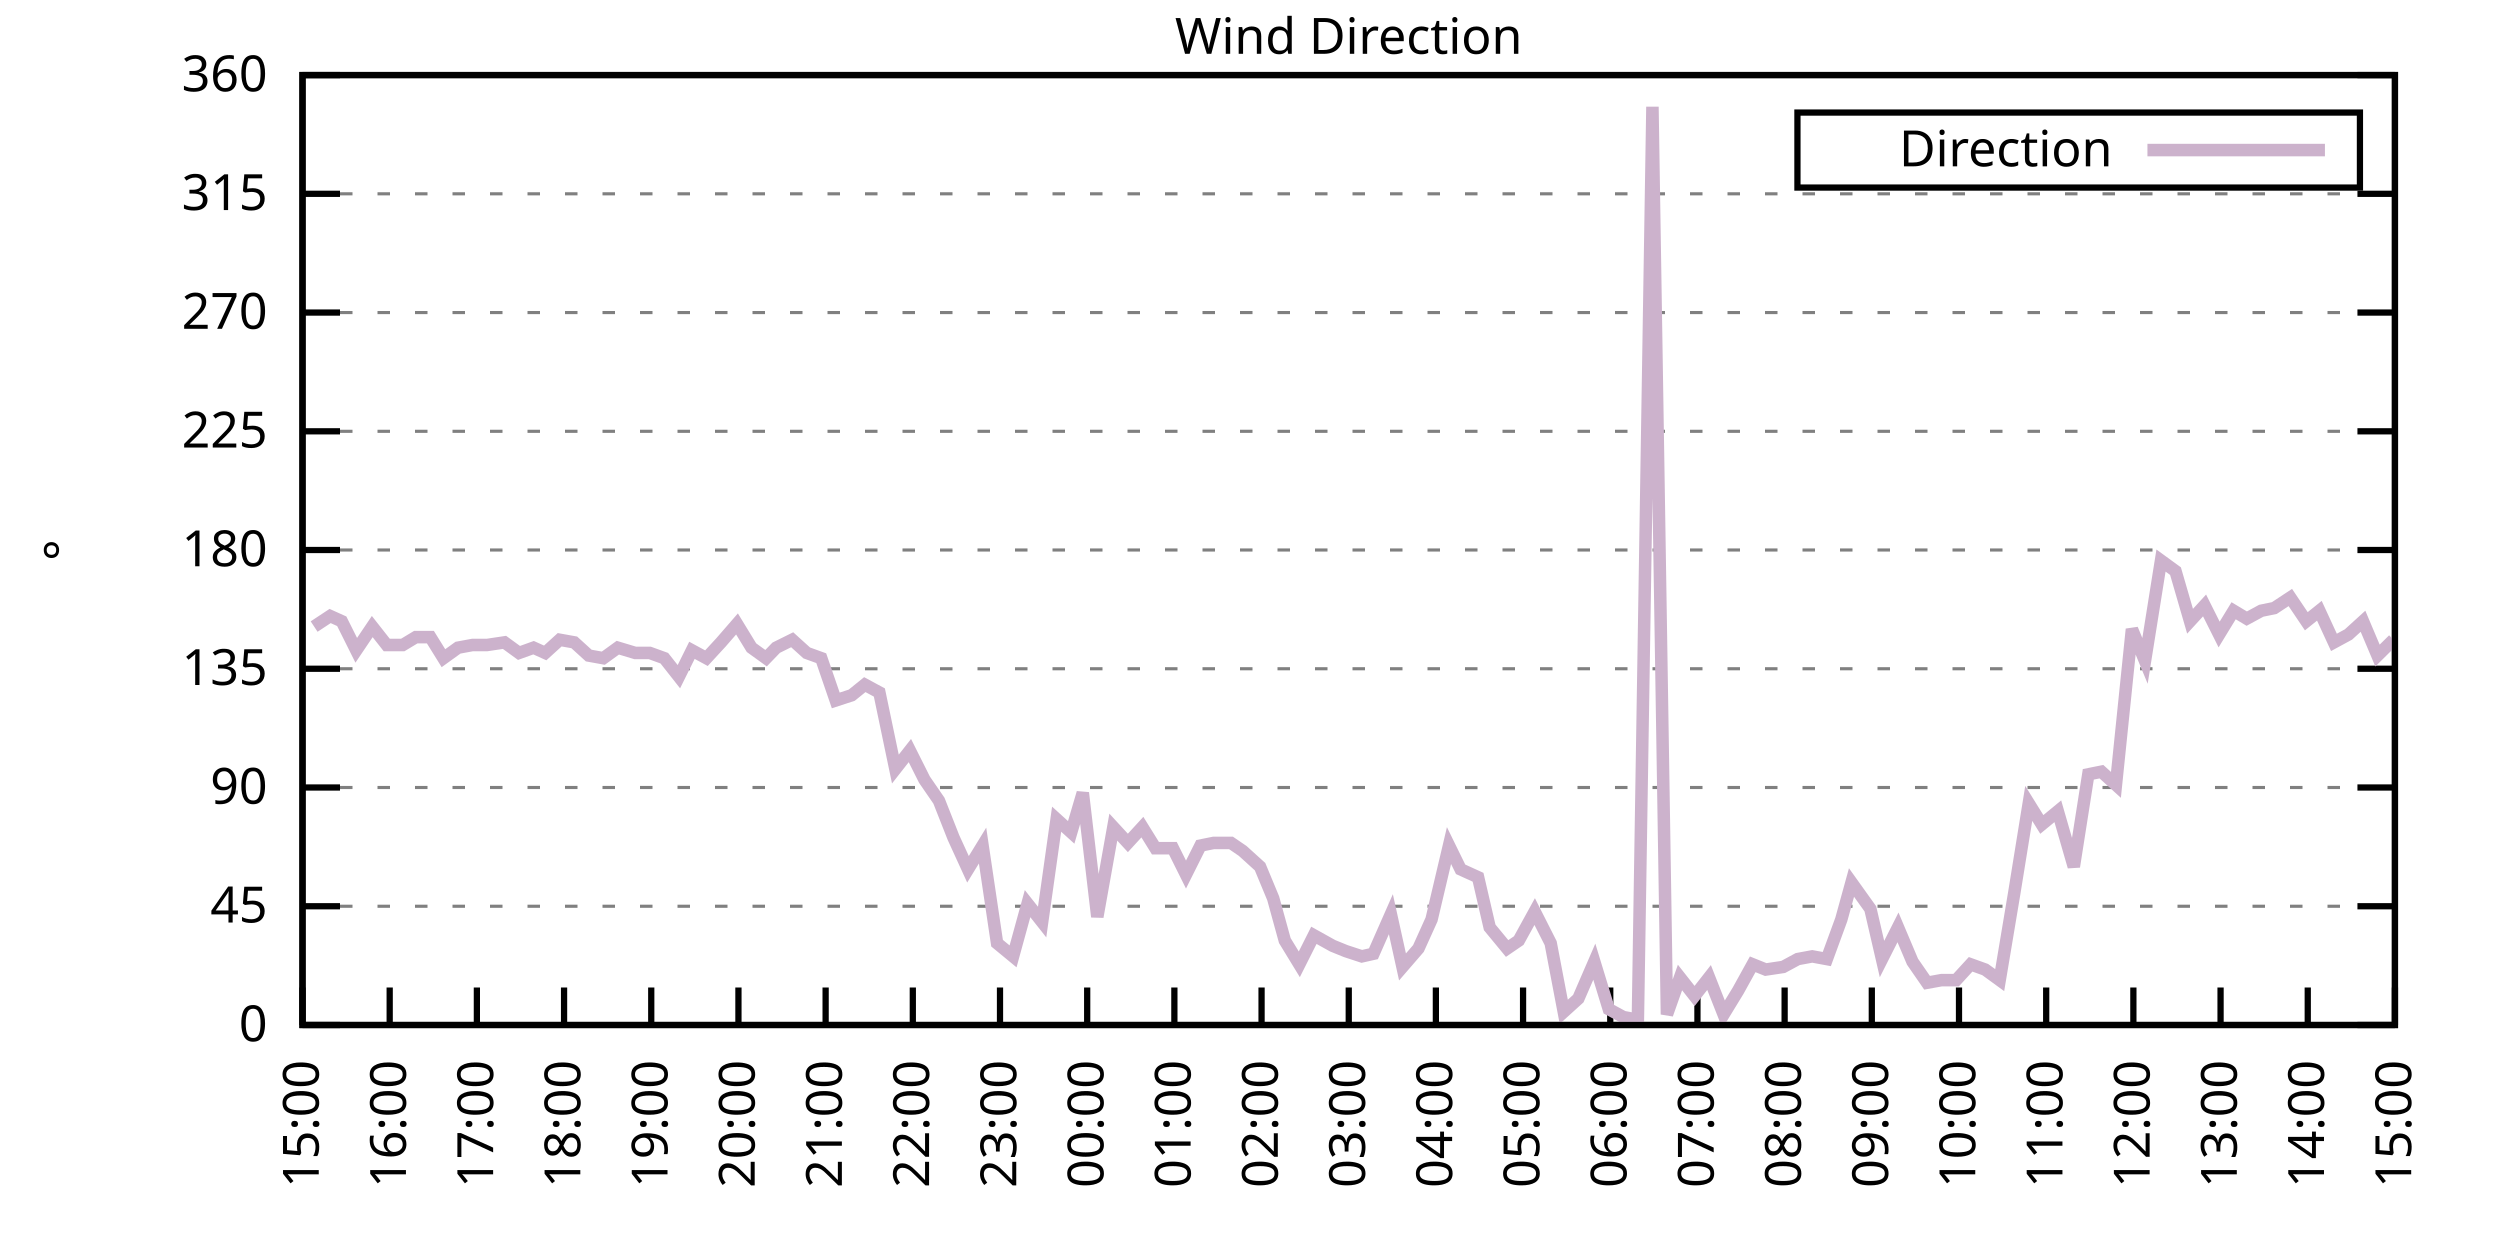
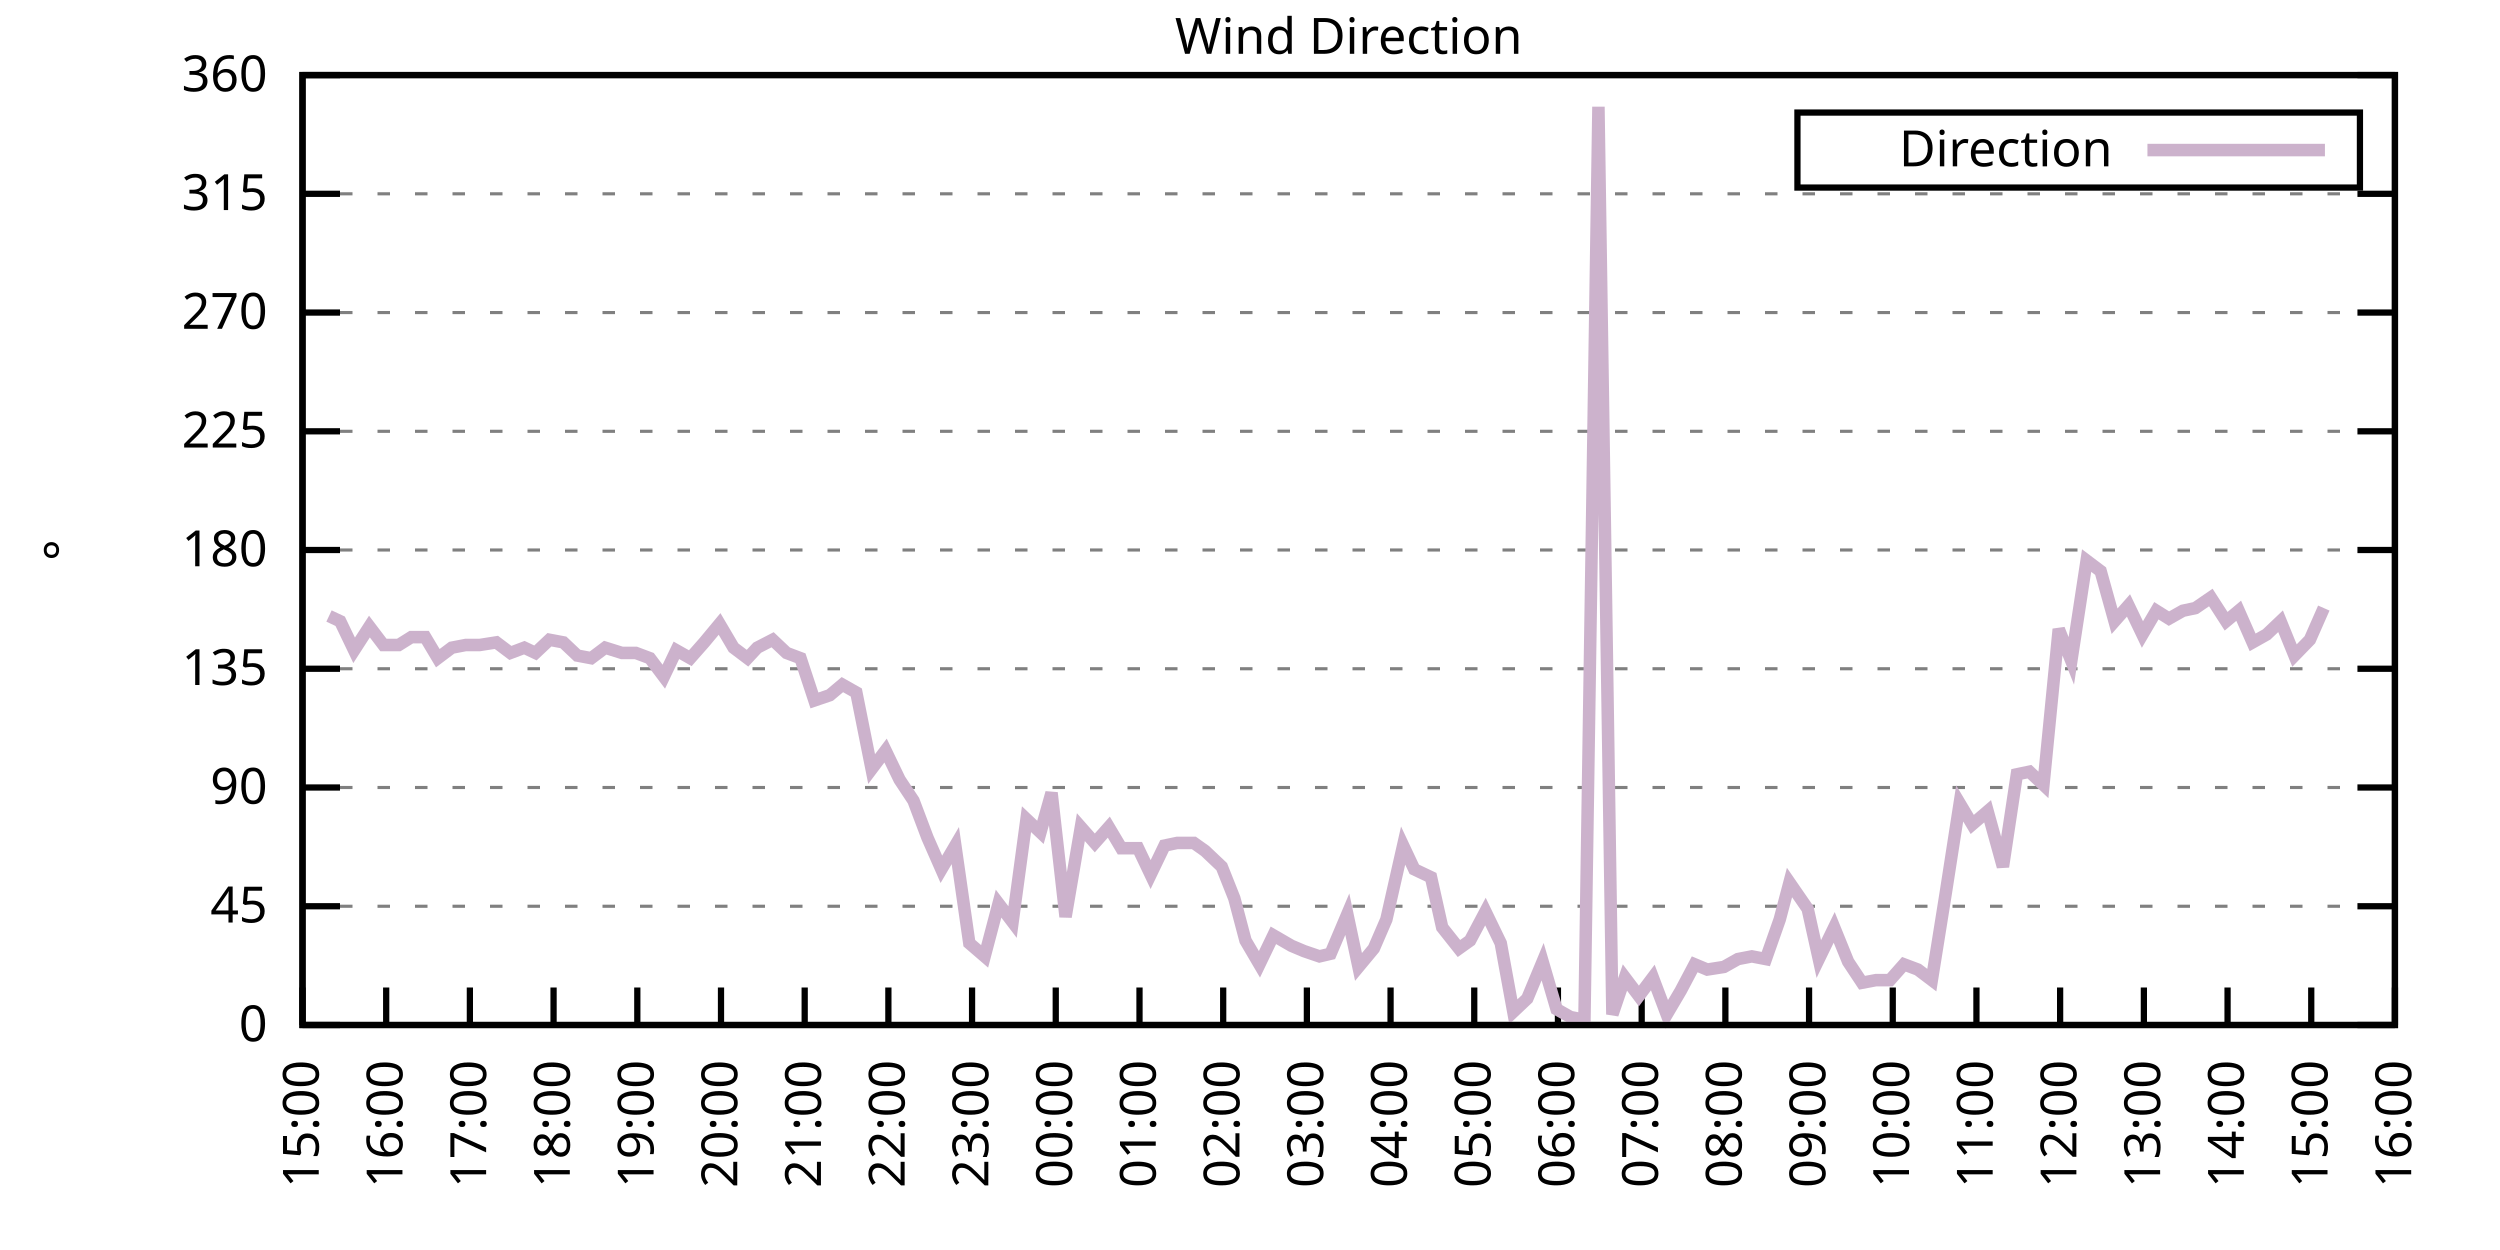
<svg xmlns="http://www.w3.org/2000/svg" xmlns:xlink="http://www.w3.org/1999/xlink" width="400" height="200" viewBox="0 0 400 200">
  <g id="gnuplot_canvas">
    <rect x="0" y="0" width="400" height="200" fill="none" />
    <defs>
      <circle id="gpDot" r="0.5" stroke-width="0.5" stroke="currentColor" />
      <path id="gpPt0" stroke-width="0.333" stroke="currentColor" d="M-1,0 h2 M0,-1 v2" />
      <path id="gpPt1" stroke-width="0.333" stroke="currentColor" d="M-1,-1 L1,1 M1,-1 L-1,1" />
      <path id="gpPt2" stroke-width="0.333" stroke="currentColor" d="M-1,0 L1,0 M0,-1 L0,1 M-1,-1 L1,1 M-1,1 L1,-1" />
      <rect id="gpPt3" stroke-width="0.333" stroke="currentColor" x="-1" y="-1" width="2" height="2" />
      <rect id="gpPt4" stroke-width="0.333" stroke="currentColor" fill="currentColor" x="-1" y="-1" width="2" height="2" />
      <circle id="gpPt5" stroke-width="0.333" stroke="currentColor" cx="0" cy="0" r="1" />
      <use xlink:href="#gpPt5" id="gpPt6" fill="currentColor" stroke="none" />
      <path id="gpPt7" stroke-width="0.333" stroke="currentColor" d="M0,-1.33 L-1.33,0.67 L1.33,0.67 z" />
      <use xlink:href="#gpPt7" id="gpPt8" fill="currentColor" stroke="none" />
      <use xlink:href="#gpPt7" id="gpPt9" stroke="currentColor" transform="rotate(180)" />
      <use xlink:href="#gpPt9" id="gpPt10" fill="currentColor" stroke="none" />
      <use xlink:href="#gpPt3" id="gpPt11" stroke="currentColor" transform="rotate(45)" />
      <use xlink:href="#gpPt11" id="gpPt12" fill="currentColor" stroke="none" />
      <path id="gpPt13" stroke-width="0.333" stroke="currentColor" d="M0,1.330 L1.265,0.411 L0.782,-1.067 L-0.782,-1.076 L-1.265,0.411 z" />
      <use xlink:href="#gpPt13" id="gpPt14" fill="currentColor" stroke="none" />
      <filter id="textbox" filterUnits="objectBoundingBox" x="0" y="0" height="1" width="1">
        <feFlood flood-color="white" flood-opacity="1" result="bgnd" />
        <feComposite in="SourceGraphic" in2="bgnd" operator="atop" />
      </filter>
      <filter id="greybox" filterUnits="objectBoundingBox" x="0" y="0" height="1" width="1">
        <feFlood flood-color="lightgrey" flood-opacity="1" result="grey" />
        <feComposite in="SourceGraphic" in2="grey" operator="atop" />
      </filter>
    </defs>
    <g fill="none" color="white" stroke="currentColor" stroke-width="1.00" stroke-linecap="butt" stroke-linejoin="miter">
</g>
    <g fill="none" color="black" stroke="currentColor" stroke-width="1.00" stroke-linecap="butt" stroke-linejoin="miter">
      <g stroke="none" shape-rendering="crispEdges">
        <polygon fill="rgb(255, 255, 255)" points="48.40,164.00 383.18,164.00 383.18,12.02 48.40,12.02 " />
      </g>
    </g>
    <g fill="none" color="black" stroke="currentColor" stroke-width="1.00" stroke-linecap="butt" stroke-linejoin="miter">
</g>
    <g fill="none" color="black" stroke="black" stroke-width="0.50" stroke-linecap="butt" stroke-linejoin="miter">
</g>
    <g fill="none" color="gray" stroke="currentColor" stroke-width="0.50" stroke-linecap="butt" stroke-linejoin="miter">
      <path stroke="gray" stroke-dasharray="2,4" class="gridline" d="M48.40,164.00 L383.19,164.00  " />
    </g>
    <g fill="none" color="gray" stroke="gray" stroke-width="1.00" stroke-linecap="butt" stroke-linejoin="miter">
</g>
    <g fill="none" color="black" stroke="currentColor" stroke-width="1.00" stroke-linecap="butt" stroke-linejoin="miter">
      <path stroke="black" d="M48.40,164.00 L54.40,164.00 M383.19,164.00 L377.19,164.00  " />
      <g transform="translate(42.80,166.60)" stroke="none" fill="black" font-family="Sans" font-size="8.00" text-anchor="end">
        <text>
          <tspan font-family="Sans"> 0</tspan>
        </text>
      </g>
    </g>
    <g fill="none" color="black" stroke="currentColor" stroke-width="1.00" stroke-linecap="butt" stroke-linejoin="miter">
</g>
    <g fill="none" color="black" stroke="black" stroke-width="0.50" stroke-linecap="butt" stroke-linejoin="miter">
</g>
    <g fill="none" color="gray" stroke="currentColor" stroke-width="0.50" stroke-linecap="butt" stroke-linejoin="miter">
      <path stroke="gray" stroke-dasharray="2,4" class="gridline" d="M48.40,145.00 L383.19,145.00  " />
    </g>
    <g fill="none" color="gray" stroke="gray" stroke-width="1.00" stroke-linecap="butt" stroke-linejoin="miter">
</g>
    <g fill="none" color="black" stroke="currentColor" stroke-width="1.00" stroke-linecap="butt" stroke-linejoin="miter">
      <path stroke="black" d="M48.40,145.00 L54.40,145.00 M383.19,145.00 L377.19,145.00  " />
      <g transform="translate(42.80,147.60)" stroke="none" fill="black" font-family="Sans" font-size="8.00" text-anchor="end">
        <text>
          <tspan font-family="Sans"> 45</tspan>
        </text>
      </g>
    </g>
    <g fill="none" color="black" stroke="currentColor" stroke-width="1.00" stroke-linecap="butt" stroke-linejoin="miter">
</g>
    <g fill="none" color="black" stroke="black" stroke-width="0.50" stroke-linecap="butt" stroke-linejoin="miter">
</g>
    <g fill="none" color="gray" stroke="currentColor" stroke-width="0.50" stroke-linecap="butt" stroke-linejoin="miter">
      <path stroke="gray" stroke-dasharray="2,4" class="gridline" d="M48.40,126.00 L383.19,126.00  " />
    </g>
    <g fill="none" color="gray" stroke="gray" stroke-width="1.00" stroke-linecap="butt" stroke-linejoin="miter">
</g>
    <g fill="none" color="black" stroke="currentColor" stroke-width="1.00" stroke-linecap="butt" stroke-linejoin="miter">
      <path stroke="black" d="M48.40,126.00 L54.40,126.00 M383.19,126.00 L377.19,126.00  " />
      <g transform="translate(42.80,128.60)" stroke="none" fill="black" font-family="Sans" font-size="8.00" text-anchor="end">
        <text>
          <tspan font-family="Sans"> 90</tspan>
        </text>
      </g>
    </g>
    <g fill="none" color="black" stroke="currentColor" stroke-width="1.00" stroke-linecap="butt" stroke-linejoin="miter">
</g>
    <g fill="none" color="black" stroke="black" stroke-width="0.50" stroke-linecap="butt" stroke-linejoin="miter">
</g>
    <g fill="none" color="gray" stroke="currentColor" stroke-width="0.50" stroke-linecap="butt" stroke-linejoin="miter">
      <path stroke="gray" stroke-dasharray="2,4" class="gridline" d="M48.40,107.00 L383.19,107.00  " />
    </g>
    <g fill="none" color="gray" stroke="gray" stroke-width="1.00" stroke-linecap="butt" stroke-linejoin="miter">
</g>
    <g fill="none" color="black" stroke="currentColor" stroke-width="1.00" stroke-linecap="butt" stroke-linejoin="miter">
      <path stroke="black" d="M48.40,107.00 L54.40,107.00 M383.19,107.00 L377.19,107.00  " />
      <g transform="translate(42.80,109.60)" stroke="none" fill="black" font-family="Sans" font-size="8.00" text-anchor="end">
        <text>
          <tspan font-family="Sans"> 135</tspan>
        </text>
      </g>
    </g>
    <g fill="none" color="black" stroke="currentColor" stroke-width="1.00" stroke-linecap="butt" stroke-linejoin="miter">
</g>
    <g fill="none" color="black" stroke="black" stroke-width="0.50" stroke-linecap="butt" stroke-linejoin="miter">
</g>
    <g fill="none" color="gray" stroke="currentColor" stroke-width="0.50" stroke-linecap="butt" stroke-linejoin="miter">
      <path stroke="gray" stroke-dasharray="2,4" class="gridline" d="M48.40,88.00 L383.19,88.00  " />
    </g>
    <g fill="none" color="gray" stroke="gray" stroke-width="1.00" stroke-linecap="butt" stroke-linejoin="miter">
</g>
    <g fill="none" color="black" stroke="currentColor" stroke-width="1.00" stroke-linecap="butt" stroke-linejoin="miter">
      <path stroke="black" d="M48.40,88.00 L54.40,88.00 M383.19,88.00 L377.19,88.00  " />
      <g transform="translate(42.80,90.60)" stroke="none" fill="black" font-family="Sans" font-size="8.00" text-anchor="end">
        <text>
          <tspan font-family="Sans"> 180</tspan>
        </text>
      </g>
    </g>
    <g fill="none" color="black" stroke="currentColor" stroke-width="1.00" stroke-linecap="butt" stroke-linejoin="miter">
</g>
    <g fill="none" color="black" stroke="black" stroke-width="0.50" stroke-linecap="butt" stroke-linejoin="miter">
</g>
    <g fill="none" color="gray" stroke="currentColor" stroke-width="0.50" stroke-linecap="butt" stroke-linejoin="miter">
      <path stroke="gray" stroke-dasharray="2,4" class="gridline" d="M48.40,69.01 L383.19,69.01  " />
    </g>
    <g fill="none" color="gray" stroke="gray" stroke-width="1.00" stroke-linecap="butt" stroke-linejoin="miter">
</g>
    <g fill="none" color="black" stroke="currentColor" stroke-width="1.00" stroke-linecap="butt" stroke-linejoin="miter">
      <path stroke="black" d="M48.40,69.01 L54.40,69.01 M383.19,69.01 L377.19,69.01  " />
      <g transform="translate(42.80,71.61)" stroke="none" fill="black" font-family="Sans" font-size="8.00" text-anchor="end">
        <text>
          <tspan font-family="Sans"> 225</tspan>
        </text>
      </g>
    </g>
    <g fill="none" color="black" stroke="currentColor" stroke-width="1.00" stroke-linecap="butt" stroke-linejoin="miter">
</g>
    <g fill="none" color="black" stroke="black" stroke-width="0.50" stroke-linecap="butt" stroke-linejoin="miter">
</g>
    <g fill="none" color="gray" stroke="currentColor" stroke-width="0.50" stroke-linecap="butt" stroke-linejoin="miter">
      <path stroke="gray" stroke-dasharray="2,4" class="gridline" d="M48.40,50.01 L383.19,50.01  " />
    </g>
    <g fill="none" color="gray" stroke="gray" stroke-width="1.00" stroke-linecap="butt" stroke-linejoin="miter">
</g>
    <g fill="none" color="black" stroke="currentColor" stroke-width="1.00" stroke-linecap="butt" stroke-linejoin="miter">
      <path stroke="black" d="M48.40,50.01 L54.40,50.01 M383.19,50.01 L377.19,50.01  " />
      <g transform="translate(42.80,52.61)" stroke="none" fill="black" font-family="Sans" font-size="8.00" text-anchor="end">
        <text>
          <tspan font-family="Sans"> 270</tspan>
        </text>
      </g>
    </g>
    <g fill="none" color="black" stroke="currentColor" stroke-width="1.00" stroke-linecap="butt" stroke-linejoin="miter">
</g>
    <g fill="none" color="black" stroke="black" stroke-width="0.50" stroke-linecap="butt" stroke-linejoin="miter">
</g>
    <g fill="none" color="gray" stroke="currentColor" stroke-width="0.50" stroke-linecap="butt" stroke-linejoin="miter">
      <path stroke="gray" stroke-dasharray="2,4" class="gridline" d="M48.40,31.01 L383.19,31.01  " />
    </g>
    <g fill="none" color="gray" stroke="gray" stroke-width="1.00" stroke-linecap="butt" stroke-linejoin="miter">
</g>
    <g fill="none" color="black" stroke="currentColor" stroke-width="1.00" stroke-linecap="butt" stroke-linejoin="miter">
      <path stroke="black" d="M48.40,31.01 L54.40,31.01 M383.19,31.01 L377.19,31.01  " />
      <g transform="translate(42.80,33.61)" stroke="none" fill="black" font-family="Sans" font-size="8.00" text-anchor="end">
        <text>
          <tspan font-family="Sans"> 315</tspan>
        </text>
      </g>
    </g>
    <g fill="none" color="black" stroke="currentColor" stroke-width="1.00" stroke-linecap="butt" stroke-linejoin="miter">
</g>
    <g fill="none" color="black" stroke="black" stroke-width="0.50" stroke-linecap="butt" stroke-linejoin="miter">
</g>
    <g fill="none" color="gray" stroke="currentColor" stroke-width="0.50" stroke-linecap="butt" stroke-linejoin="miter">
      <path stroke="gray" stroke-dasharray="2,4" class="gridline" d="M48.40,12.01 L383.19,12.01  " />
    </g>
    <g fill="none" color="gray" stroke="gray" stroke-width="1.00" stroke-linecap="butt" stroke-linejoin="miter">
</g>
    <g fill="none" color="black" stroke="currentColor" stroke-width="1.00" stroke-linecap="butt" stroke-linejoin="miter">
      <path stroke="black" d="M48.40,12.01 L54.40,12.01 M383.19,12.01 L377.19,12.01  " />
      <g transform="translate(42.80,14.61)" stroke="none" fill="black" font-family="Sans" font-size="8.00" text-anchor="end">
        <text>
          <tspan font-family="Sans"> 360</tspan>
        </text>
      </g>
    </g>
    <g fill="none" color="black" stroke="currentColor" stroke-width="1.00" stroke-linecap="butt" stroke-linejoin="miter">
      <path stroke="black" d="M48.40,164.00 L48.40,158.00  " />
      <g transform="translate(51.00,169.60) rotate(270.00)" stroke="none" fill="black" font-family="Sans" font-size="8.00" text-anchor="end">
        <text>
          <tspan font-family="Sans">15:00</tspan>
        </text>
      </g>
    </g>
    <g fill="none" color="black" stroke="currentColor" stroke-width="1.00" stroke-linecap="butt" stroke-linejoin="miter">
-       <path stroke="black" d="M62.35,164.00 L62.35,158.00  " />
-       <g transform="translate(64.95,169.60) rotate(270.00)" stroke="none" fill="black" font-family="Sans" font-size="8.00" text-anchor="end">
+       <path stroke="black" d="M61.79,164.00 L61.79,158.00  " />
+       <g transform="translate(64.39,169.60) rotate(270.00)" stroke="none" fill="black" font-family="Sans" font-size="8.00" text-anchor="end">
        <text>
          <tspan font-family="Sans">16:00</tspan>
        </text>
      </g>
    </g>
    <g fill="none" color="black" stroke="currentColor" stroke-width="1.00" stroke-linecap="butt" stroke-linejoin="miter">
-       <path stroke="black" d="M76.30,164.00 L76.30,158.00  " />
-       <g transform="translate(78.90,169.60) rotate(270.00)" stroke="none" fill="black" font-family="Sans" font-size="8.00" text-anchor="end">
+       <path stroke="black" d="M75.18,164.00 L75.18,158.00  " />
+       <g transform="translate(77.78,169.60) rotate(270.00)" stroke="none" fill="black" font-family="Sans" font-size="8.00" text-anchor="end">
        <text>
          <tspan font-family="Sans">17:00</tspan>
        </text>
      </g>
    </g>
    <g fill="none" color="black" stroke="currentColor" stroke-width="1.00" stroke-linecap="butt" stroke-linejoin="miter">
-       <path stroke="black" d="M90.25,164.00 L90.25,158.00  " />
-       <g transform="translate(92.85,169.60) rotate(270.00)" stroke="none" fill="black" font-family="Sans" font-size="8.00" text-anchor="end">
+       <path stroke="black" d="M88.57,164.00 L88.57,158.00  " />
+       <g transform="translate(91.17,169.60) rotate(270.00)" stroke="none" fill="black" font-family="Sans" font-size="8.00" text-anchor="end">
        <text>
          <tspan font-family="Sans">18:00</tspan>
        </text>
      </g>
    </g>
    <g fill="none" color="black" stroke="currentColor" stroke-width="1.00" stroke-linecap="butt" stroke-linejoin="miter">
-       <path stroke="black" d="M104.20,164.00 L104.20,158.00  " />
-       <g transform="translate(106.80,169.60) rotate(270.00)" stroke="none" fill="black" font-family="Sans" font-size="8.00" text-anchor="end">
+       <path stroke="black" d="M101.97,164.00 L101.97,158.00  " />
+       <g transform="translate(104.57,169.60) rotate(270.00)" stroke="none" fill="black" font-family="Sans" font-size="8.00" text-anchor="end">
        <text>
          <tspan font-family="Sans">19:00</tspan>
        </text>
      </g>
    </g>
    <g fill="none" color="black" stroke="currentColor" stroke-width="1.00" stroke-linecap="butt" stroke-linejoin="miter">
-       <path stroke="black" d="M118.15,164.00 L118.15,158.00  " />
-       <g transform="translate(120.75,169.60) rotate(270.00)" stroke="none" fill="black" font-family="Sans" font-size="8.00" text-anchor="end">
+       <path stroke="black" d="M115.36,164.00 L115.36,158.00  " />
+       <g transform="translate(117.96,169.60) rotate(270.00)" stroke="none" fill="black" font-family="Sans" font-size="8.00" text-anchor="end">
        <text>
          <tspan font-family="Sans">20:00</tspan>
        </text>
      </g>
    </g>
    <g fill="none" color="black" stroke="currentColor" stroke-width="1.00" stroke-linecap="butt" stroke-linejoin="miter">
-       <path stroke="black" d="M132.10,164.00 L132.10,158.00  " />
-       <g transform="translate(134.70,169.60) rotate(270.00)" stroke="none" fill="black" font-family="Sans" font-size="8.00" text-anchor="end">
+       <path stroke="black" d="M128.75,164.00 L128.75,158.00  " />
+       <g transform="translate(131.35,169.60) rotate(270.00)" stroke="none" fill="black" font-family="Sans" font-size="8.00" text-anchor="end">
        <text>
          <tspan font-family="Sans">21:00</tspan>
        </text>
      </g>
    </g>
    <g fill="none" color="black" stroke="currentColor" stroke-width="1.00" stroke-linecap="butt" stroke-linejoin="miter">
-       <path stroke="black" d="M146.05,164.00 L146.05,158.00  " />
-       <g transform="translate(148.65,169.60) rotate(270.00)" stroke="none" fill="black" font-family="Sans" font-size="8.00" text-anchor="end">
+       <path stroke="black" d="M142.14,164.00 L142.14,158.00  " />
+       <g transform="translate(144.74,169.60) rotate(270.00)" stroke="none" fill="black" font-family="Sans" font-size="8.00" text-anchor="end">
        <text>
          <tspan font-family="Sans">22:00</tspan>
        </text>
      </g>
    </g>
    <g fill="none" color="black" stroke="currentColor" stroke-width="1.00" stroke-linecap="butt" stroke-linejoin="miter">
-       <path stroke="black" d="M160.00,164.00 L160.00,158.00  " />
-       <g transform="translate(162.60,169.60) rotate(270.00)" stroke="none" fill="black" font-family="Sans" font-size="8.00" text-anchor="end">
+       <path stroke="black" d="M155.53,164.00 L155.53,158.00  " />
+       <g transform="translate(158.13,169.60) rotate(270.00)" stroke="none" fill="black" font-family="Sans" font-size="8.00" text-anchor="end">
        <text>
          <tspan font-family="Sans">23:00</tspan>
        </text>
      </g>
    </g>
    <g fill="none" color="black" stroke="currentColor" stroke-width="1.00" stroke-linecap="butt" stroke-linejoin="miter">
-       <path stroke="black" d="M173.95,164.00 L173.95,158.00  " />
-       <g transform="translate(176.55,169.60) rotate(270.00)" stroke="none" fill="black" font-family="Sans" font-size="8.00" text-anchor="end">
+       <path stroke="black" d="M168.92,164.00 L168.92,158.00  " />
+       <g transform="translate(171.52,169.60) rotate(270.00)" stroke="none" fill="black" font-family="Sans" font-size="8.00" text-anchor="end">
        <text>
          <tspan font-family="Sans">00:00</tspan>
        </text>
      </g>
    </g>
    <g fill="none" color="black" stroke="currentColor" stroke-width="1.00" stroke-linecap="butt" stroke-linejoin="miter">
-       <path stroke="black" d="M187.90,164.00 L187.90,158.00  " />
-       <g transform="translate(190.50,169.60) rotate(270.00)" stroke="none" fill="black" font-family="Sans" font-size="8.00" text-anchor="end">
+       <path stroke="black" d="M182.32,164.00 L182.32,158.00  " />
+       <g transform="translate(184.92,169.60) rotate(270.00)" stroke="none" fill="black" font-family="Sans" font-size="8.00" text-anchor="end">
        <text>
          <tspan font-family="Sans">01:00</tspan>
        </text>
      </g>
    </g>
    <g fill="none" color="black" stroke="currentColor" stroke-width="1.00" stroke-linecap="butt" stroke-linejoin="miter">
-       <path stroke="black" d="M201.85,164.00 L201.85,158.00  " />
-       <g transform="translate(204.45,169.60) rotate(270.00)" stroke="none" fill="black" font-family="Sans" font-size="8.00" text-anchor="end">
+       <path stroke="black" d="M195.71,164.00 L195.71,158.00  " />
+       <g transform="translate(198.31,169.60) rotate(270.00)" stroke="none" fill="black" font-family="Sans" font-size="8.00" text-anchor="end">
        <text>
          <tspan font-family="Sans">02:00</tspan>
        </text>
      </g>
    </g>
    <g fill="none" color="black" stroke="currentColor" stroke-width="1.00" stroke-linecap="butt" stroke-linejoin="miter">
-       <path stroke="black" d="M215.80,164.00 L215.80,158.00  " />
-       <g transform="translate(218.40,169.60) rotate(270.00)" stroke="none" fill="black" font-family="Sans" font-size="8.00" text-anchor="end">
+       <path stroke="black" d="M209.10,164.00 L209.10,158.00  " />
+       <g transform="translate(211.70,169.60) rotate(270.00)" stroke="none" fill="black" font-family="Sans" font-size="8.00" text-anchor="end">
        <text>
          <tspan font-family="Sans">03:00</tspan>
        </text>
      </g>
    </g>
    <g fill="none" color="black" stroke="currentColor" stroke-width="1.00" stroke-linecap="butt" stroke-linejoin="miter">
-       <path stroke="black" d="M229.74,164.00 L229.74,158.00  " />
-       <g transform="translate(232.34,169.60) rotate(270.00)" stroke="none" fill="black" font-family="Sans" font-size="8.00" text-anchor="end">
+       <path stroke="black" d="M222.49,164.00 L222.49,158.00  " />
+       <g transform="translate(225.09,169.60) rotate(270.00)" stroke="none" fill="black" font-family="Sans" font-size="8.00" text-anchor="end">
        <text>
          <tspan font-family="Sans">04:00</tspan>
        </text>
      </g>
    </g>
    <g fill="none" color="black" stroke="currentColor" stroke-width="1.00" stroke-linecap="butt" stroke-linejoin="miter">
-       <path stroke="black" d="M243.69,164.00 L243.69,158.00  " />
-       <g transform="translate(246.29,169.60) rotate(270.00)" stroke="none" fill="black" font-family="Sans" font-size="8.00" text-anchor="end">
+       <path stroke="black" d="M235.88,164.00 L235.88,158.00  " />
+       <g transform="translate(238.48,169.60) rotate(270.00)" stroke="none" fill="black" font-family="Sans" font-size="8.00" text-anchor="end">
        <text>
          <tspan font-family="Sans">05:00</tspan>
        </text>
      </g>
    </g>
    <g fill="none" color="black" stroke="currentColor" stroke-width="1.00" stroke-linecap="butt" stroke-linejoin="miter">
-       <path stroke="black" d="M257.64,164.00 L257.64,158.00  " />
-       <g transform="translate(260.24,169.60) rotate(270.00)" stroke="none" fill="black" font-family="Sans" font-size="8.00" text-anchor="end">
+       <path stroke="black" d="M249.27,164.00 L249.27,158.00  " />
+       <g transform="translate(251.87,169.60) rotate(270.00)" stroke="none" fill="black" font-family="Sans" font-size="8.00" text-anchor="end">
        <text>
          <tspan font-family="Sans">06:00</tspan>
        </text>
      </g>
    </g>
    <g fill="none" color="black" stroke="currentColor" stroke-width="1.00" stroke-linecap="butt" stroke-linejoin="miter">
-       <path stroke="black" d="M271.59,164.00 L271.59,158.00  " />
-       <g transform="translate(274.19,169.60) rotate(270.00)" stroke="none" fill="black" font-family="Sans" font-size="8.00" text-anchor="end">
+       <path stroke="black" d="M262.67,164.00 L262.67,158.00  " />
+       <g transform="translate(265.27,169.60) rotate(270.00)" stroke="none" fill="black" font-family="Sans" font-size="8.00" text-anchor="end">
        <text>
          <tspan font-family="Sans">07:00</tspan>
        </text>
      </g>
    </g>
    <g fill="none" color="black" stroke="currentColor" stroke-width="1.00" stroke-linecap="butt" stroke-linejoin="miter">
-       <path stroke="black" d="M285.54,164.00 L285.54,158.00  " />
-       <g transform="translate(288.14,169.60) rotate(270.00)" stroke="none" fill="black" font-family="Sans" font-size="8.00" text-anchor="end">
+       <path stroke="black" d="M276.06,164.00 L276.06,158.00  " />
+       <g transform="translate(278.66,169.60) rotate(270.00)" stroke="none" fill="black" font-family="Sans" font-size="8.00" text-anchor="end">
        <text>
          <tspan font-family="Sans">08:00</tspan>
        </text>
      </g>
    </g>
    <g fill="none" color="black" stroke="currentColor" stroke-width="1.00" stroke-linecap="butt" stroke-linejoin="miter">
-       <path stroke="black" d="M299.49,164.00 L299.49,158.00  " />
-       <g transform="translate(302.09,169.60) rotate(270.00)" stroke="none" fill="black" font-family="Sans" font-size="8.00" text-anchor="end">
+       <path stroke="black" d="M289.45,164.00 L289.45,158.00  " />
+       <g transform="translate(292.05,169.60) rotate(270.00)" stroke="none" fill="black" font-family="Sans" font-size="8.00" text-anchor="end">
        <text>
          <tspan font-family="Sans">09:00</tspan>
        </text>
      </g>
    </g>
    <g fill="none" color="black" stroke="currentColor" stroke-width="1.00" stroke-linecap="butt" stroke-linejoin="miter">
-       <path stroke="black" d="M313.44,164.00 L313.44,158.00  " />
-       <g transform="translate(316.04,169.60) rotate(270.00)" stroke="none" fill="black" font-family="Sans" font-size="8.00" text-anchor="end">
+       <path stroke="black" d="M302.84,164.00 L302.84,158.00  " />
+       <g transform="translate(305.44,169.60) rotate(270.00)" stroke="none" fill="black" font-family="Sans" font-size="8.00" text-anchor="end">
        <text>
          <tspan font-family="Sans">10:00</tspan>
        </text>
      </g>
    </g>
    <g fill="none" color="black" stroke="currentColor" stroke-width="1.00" stroke-linecap="butt" stroke-linejoin="miter">
-       <path stroke="black" d="M327.39,164.00 L327.39,158.00  " />
-       <g transform="translate(329.99,169.60) rotate(270.00)" stroke="none" fill="black" font-family="Sans" font-size="8.00" text-anchor="end">
+       <path stroke="black" d="M316.23,164.00 L316.23,158.00  " />
+       <g transform="translate(318.83,169.60) rotate(270.00)" stroke="none" fill="black" font-family="Sans" font-size="8.00" text-anchor="end">
        <text>
          <tspan font-family="Sans">11:00</tspan>
        </text>
      </g>
    </g>
    <g fill="none" color="black" stroke="currentColor" stroke-width="1.00" stroke-linecap="butt" stroke-linejoin="miter">
-       <path stroke="black" d="M341.34,164.00 L341.34,158.00  " />
-       <g transform="translate(343.94,169.60) rotate(270.00)" stroke="none" fill="black" font-family="Sans" font-size="8.00" text-anchor="end">
+       <path stroke="black" d="M329.62,164.00 L329.62,158.00  " />
+       <g transform="translate(332.22,169.60) rotate(270.00)" stroke="none" fill="black" font-family="Sans" font-size="8.00" text-anchor="end">
        <text>
          <tspan font-family="Sans">12:00</tspan>
        </text>
      </g>
    </g>
    <g fill="none" color="black" stroke="currentColor" stroke-width="1.00" stroke-linecap="butt" stroke-linejoin="miter">
-       <path stroke="black" d="M355.29,164.00 L355.29,158.00  " />
-       <g transform="translate(357.89,169.60) rotate(270.00)" stroke="none" fill="black" font-family="Sans" font-size="8.00" text-anchor="end">
+       <path stroke="black" d="M343.02,164.00 L343.02,158.00  " />
+       <g transform="translate(345.62,169.60) rotate(270.00)" stroke="none" fill="black" font-family="Sans" font-size="8.00" text-anchor="end">
        <text>
          <tspan font-family="Sans">13:00</tspan>
        </text>
      </g>
    </g>
    <g fill="none" color="black" stroke="currentColor" stroke-width="1.00" stroke-linecap="butt" stroke-linejoin="miter">
-       <path stroke="black" d="M369.24,164.00 L369.24,158.00  " />
-       <g transform="translate(371.84,169.60) rotate(270.00)" stroke="none" fill="black" font-family="Sans" font-size="8.00" text-anchor="end">
+       <path stroke="black" d="M356.41,164.00 L356.41,158.00  " />
+       <g transform="translate(359.01,169.60) rotate(270.00)" stroke="none" fill="black" font-family="Sans" font-size="8.00" text-anchor="end">
        <text>
          <tspan font-family="Sans">14:00</tspan>
+         </text>
+       </g>
+     </g>
+     <g fill="none" color="black" stroke="currentColor" stroke-width="1.00" stroke-linecap="butt" stroke-linejoin="miter">
+       <path stroke="black" d="M369.80,164.00 L369.80,158.00  " />
+       <g transform="translate(372.40,169.60) rotate(270.00)" stroke="none" fill="black" font-family="Sans" font-size="8.00" text-anchor="end">
+         <text>
+           <tspan font-family="Sans">15:00</tspan>
        </text>
      </g>
    </g>
    <g fill="none" color="black" stroke="currentColor" stroke-width="1.00" stroke-linecap="butt" stroke-linejoin="miter">
      <path stroke="black" d="M383.19,164.00 L383.19,158.00  " />
      <g transform="translate(385.79,169.60) rotate(270.00)" stroke="none" fill="black" font-family="Sans" font-size="8.00" text-anchor="end">
        <text>
-           <tspan font-family="Sans">15:00</tspan>
+           <tspan font-family="Sans">16:00</tspan>
        </text>
      </g>
    </g>
    <g fill="none" color="black" stroke="currentColor" stroke-width="1.00" stroke-linecap="butt" stroke-linejoin="miter">
</g>
    <g fill="none" color="black" stroke="currentColor" stroke-width="1.00" stroke-linecap="butt" stroke-linejoin="miter">
      <path stroke="black" d="M48.40,12.01 L48.40,164.00 L383.19,164.00 L383.19,12.01 L48.40,12.01 Z  " />
    </g>
    <g fill="none" color="black" stroke="currentColor" stroke-width="1.00" stroke-linecap="butt" stroke-linejoin="miter">
</g>
    <g fill="none" color="black" stroke="currentColor" stroke-width="1.00" stroke-linecap="butt" stroke-linejoin="miter">
      <path stroke="black" d="M287.59,30.01 L287.59,18.01 L377.59,18.01 L377.59,30.01 L287.59,30.01 Z  " />
    </g>
    <g id="Wind_direction_plot_1">
      <g fill="none" color="white" stroke="black" stroke-width="2.00" stroke-linecap="butt" stroke-linejoin="miter">
</g>
      <g fill="none" color="black" stroke="currentColor" stroke-width="2.00" stroke-linecap="butt" stroke-linejoin="miter">
        <g transform="translate(337.99,26.61)" stroke="none" fill="black" font-family="Sans" font-size="8.00" text-anchor="end">
          <text>
            <tspan font-family="Sans">Direction</tspan>
          </text>
        </g>
      </g>
      <g fill="none" color="black" stroke="currentColor" stroke-width="2.00" stroke-linecap="butt" stroke-linejoin="miter">
-         <path stroke="rgb(204, 178, 204)" d="M343.59,24.01 L371.99,24.01 M50.26,100.25 L52.82,98.56 L54.68,99.40 L57.00,104.05 L59.56,100.25 L61.88,103.20   L64.44,103.20 L66.53,101.94 L68.86,101.94 L70.95,105.31 L73.28,103.63 L75.60,103.20 L77.93,103.20 L80.72,102.78   L83.04,104.47 L85.37,103.63 L87.23,104.47 L89.55,102.36 L91.88,102.78 L94.20,104.89 L96.53,105.31 L98.85,103.63   L101.64,104.47 L103.97,104.47 L106.29,105.31 L108.62,108.27 L110.71,104.05 L113.03,105.31 L115.36,102.78 L117.92,99.83   L120.24,103.63 L122.57,105.31 L124.19,103.63 L126.75,102.36 L129.08,104.47 L131.40,105.31 L133.72,112.07 L136.28,111.23   L138.37,109.54 L140.70,110.80 L143.26,123.05 L145.58,120.09 L147.91,124.74 L150.23,128.11 L152.56,134.02 L154.88,139.09   L157.21,135.29 L159.53,150.91 L162.09,153.02 L164.41,144.58 L166.74,147.53 L169.06,131.07 L171.39,133.18 L173.25,126.85   L175.57,146.69 L178.13,132.34 L180.46,134.87 L182.78,132.34 L184.87,135.71 L187.66,135.71 L189.76,139.93 L192.08,135.29   L194.17,134.87 L196.96,134.87 L198.82,136.14 L201.61,138.67 L203.71,143.73 L205.57,150.49 L207.89,154.29 L210.22,149.65   L213.24,151.33 L215.33,152.18 L217.89,153.02 L219.75,152.60 L222.54,146.27 L224.40,154.71 L226.95,151.76 L229.05,147.11   L231.84,135.29 L233.70,139.09 L236.49,140.36 L238.35,148.38 L241.14,151.76 L243.00,150.49 L245.55,145.85 L248.11,150.91   L250.20,161.89 L252.53,159.78 L255.09,153.87 L257.41,161.47 L259.74,162.73 L262.06,163.16 L264.39,17.08 L266.71,162.31   L268.80,156.40 L271.13,159.36 L273.45,156.40 L275.78,162.31 L278.10,158.51 L280.43,154.29 L282.52,155.13 L285.31,154.71   L287.64,153.45 L289.96,153.02 L292.29,153.45 L294.61,147.11 L296.24,141.20 L299.26,145.42 L301.12,153.45 L303.68,148.38   L306.00,153.87 L308.33,157.24 L310.65,156.82 L312.98,156.82 L315.30,154.29 L317.63,155.13 L319.95,156.82 L322.28,142.89   L324.60,128.54 L326.69,131.91 L329.25,129.80 L331.81,138.67 L334.13,123.89 L336.23,123.47 L338.55,125.58 L341.11,100.67   L343.20,105.74 L345.76,89.69 L348.08,91.38 L350.41,99.40 L352.73,96.87 L355.06,101.52 L357.38,97.72 L359.48,98.98   L361.80,97.72 L363.89,97.29 L366.45,95.60 L369.01,99.40 L371.10,97.72 L373.43,102.78 L375.75,101.52 L378.08,99.40   L380.40,104.89 L382.96,102.36  " />
+         <path stroke="rgb(204, 178, 204)" d="M343.59,24.01 L371.99,24.01 M52.64,98.56 L54.43,99.40 L56.66,104.05 L59.11,100.25 L61.35,103.20 L63.80,103.20   L65.81,101.94 L68.04,101.94 L70.05,105.31 L72.28,103.63 L74.51,103.20 L76.75,103.20 L79.42,102.78 L81.66,104.47   L83.89,103.63 L85.67,104.47 L87.91,102.36 L90.14,102.78 L92.37,104.89 L94.60,105.31 L96.83,103.63 L99.51,104.47   L101.74,104.47 L103.98,105.31 L106.21,108.27 L108.22,104.05 L110.45,105.31 L112.68,102.78 L115.13,99.83 L117.37,103.63   L119.60,105.31 L121.16,103.63 L123.62,102.36 L125.85,104.47 L128.08,105.31 L130.31,112.07 L132.77,111.23 L134.78,109.54   L137.01,110.80 L139.46,123.05 L141.69,120.09 L143.93,124.74 L146.16,128.11 L148.39,134.02 L150.62,139.09 L152.85,135.29   L155.09,150.91 L157.54,153.02 L159.77,144.58 L162.01,147.53 L164.24,131.07 L166.47,133.18 L168.25,126.85 L170.49,146.69   L172.94,132.34 L175.17,134.87 L177.41,132.34 L179.41,135.71 L182.09,135.71 L184.10,139.93 L186.33,135.29 L188.34,134.87   L191.02,134.87 L192.81,136.14 L195.48,138.67 L197.49,143.73 L199.28,150.49 L201.51,154.29 L203.74,149.65 L206.64,151.33   L208.65,152.18 L211.11,153.02 L212.89,152.60 L215.57,146.27 L217.36,154.71 L219.81,151.76 L221.82,147.11 L224.50,135.29   L226.29,139.09 L228.96,140.36 L230.75,148.38 L233.43,151.76 L235.21,150.49 L237.67,145.85 L240.12,150.91 L242.13,161.89   L244.36,159.78 L246.82,153.87 L249.05,161.47 L251.28,162.73 L253.51,163.16 L255.75,17.08 L257.98,162.31 L259.99,156.40   L262.22,159.36 L264.45,156.40 L266.68,162.31 L268.92,158.51 L271.15,154.29 L273.16,155.13 L275.83,154.71 L278.07,153.45   L280.30,153.02 L282.53,153.45 L284.76,147.11 L286.32,141.20 L289.23,145.42 L291.01,153.45 L293.47,148.38 L295.70,153.87   L297.93,157.24 L300.16,156.82 L302.39,156.82 L304.63,154.29 L306.86,155.13 L309.09,156.82 L311.32,142.89 L313.55,128.54   L315.56,131.91 L318.02,129.80 L320.47,138.67 L322.70,123.89 L324.71,123.47 L326.95,125.58 L329.40,100.67 L331.41,105.74   L333.86,89.69 L336.10,91.38 L338.33,99.40 L340.56,96.87 L342.79,101.52 L345.02,97.72 L347.03,98.98 L349.26,97.72   L351.27,97.29 L353.73,95.60 L356.18,99.40 L358.19,97.72 L360.42,102.78 L362.66,101.52 L364.89,99.40 L367.12,104.89   L369.58,102.36 L371.81,97.29  " />
      </g>
    </g>
    <g fill="none" color="black" stroke="currentColor" stroke-width="2.00" stroke-linecap="butt" stroke-linejoin="miter">
</g>
    <g fill="none" color="black" stroke="black" stroke-width="1.00" stroke-linecap="butt" stroke-linejoin="miter">
</g>
    <g fill="none" color="black" stroke="currentColor" stroke-width="1.00" stroke-linecap="butt" stroke-linejoin="miter">
      <path stroke="black" d="M48.40,12.01 L48.40,164.00 L383.19,164.00 L383.19,12.01 L48.40,12.01 Z  " />
      <g transform="translate(12.80,88.01) rotate(270.00)" stroke="none" fill="black" font-family="Sans" font-size="8.00" text-anchor="middle">
        <text>
          <tspan font-family="Sans">°</tspan>
        </text>
      </g>
    </g>
    <g fill="none" color="black" stroke="currentColor" stroke-width="1.00" stroke-linecap="butt" stroke-linejoin="miter">
</g>
    <g fill="none" color="black" stroke="currentColor" stroke-width="1.00" stroke-linecap="butt" stroke-linejoin="miter">
      <g transform="translate(215.79,8.61)" stroke="none" fill="black" font-family="Sans" font-size="8.00" text-anchor="middle">
        <text>
          <tspan font-family="Sans">Wind Direction</tspan>
        </text>
      </g>
    </g>
    <g fill="none" color="black" stroke="currentColor" stroke-width="1.00" stroke-linecap="butt" stroke-linejoin="miter">
</g>
  </g>
</svg>
